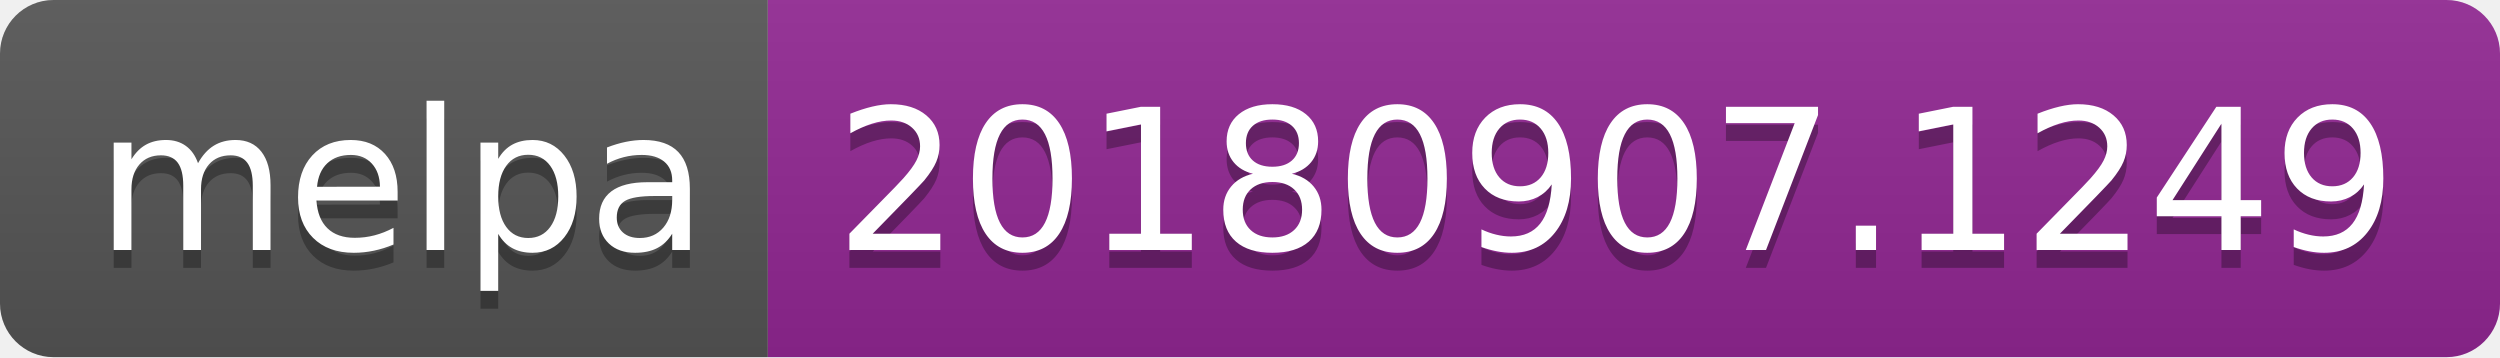
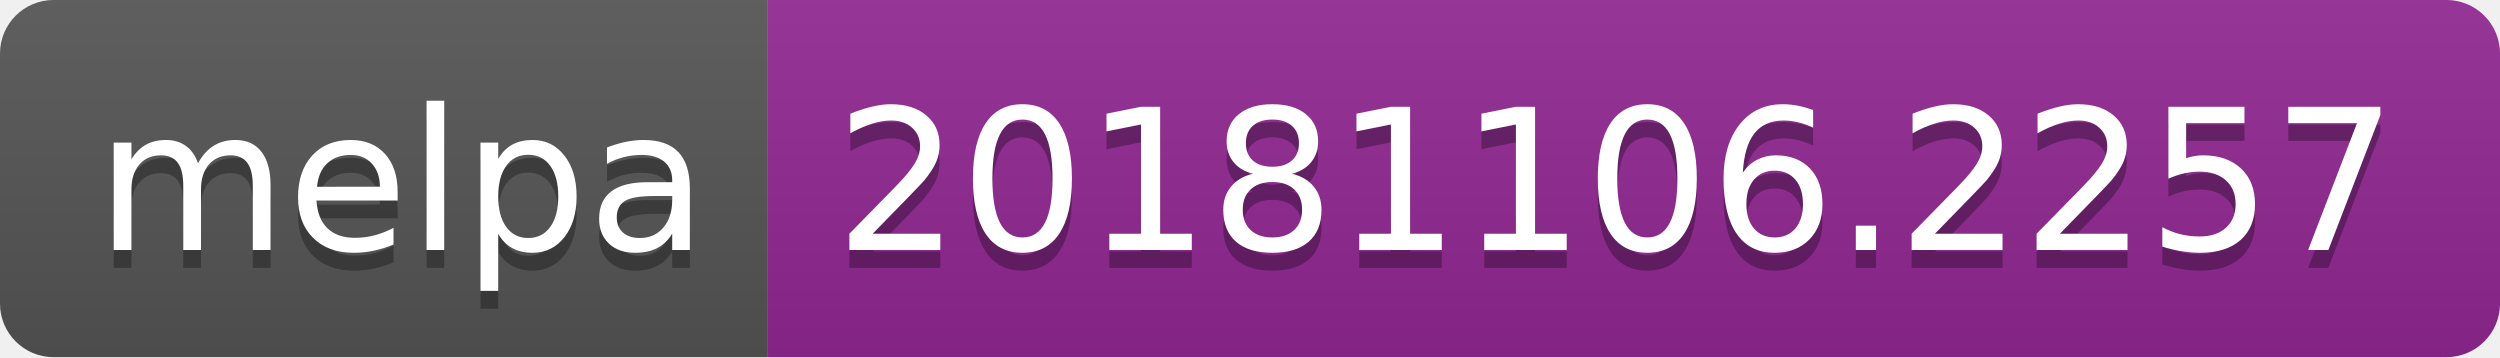
<svg xmlns="http://www.w3.org/2000/svg" width="140" height="20">
  <linearGradient id="b" x2="0" y2="100%">
    <stop offset="0" stop-color="#bbb" stop-opacity=".1" />
    <stop offset="1" stop-opacity=".1" />
  </linearGradient>
  <clipPath id="a">
    <rect width="140" height="20" rx="3" fill="#fff" />
  </clipPath>
  <g clip-path="url(#a)">
    <path fill="#555" d="M0 0h43v20H0z" />
    <path fill="#922793" d="M43 0h97v20H43z" />
    <path fill="url(#b)" d="M0 0h140v20H0z" />
  </g>
  <g fill="#fff" text-anchor="middle" font-family="DejaVu Sans,Verdana,Geneva,sans-serif" font-size="110">
    <text x="225" y="150" fill="#010101" fill-opacity=".3" transform="scale(.1)" textLength="330">melpa</text>
    <text x="225" y="140" transform="scale(.1)" textLength="330">melpa</text>
-     <text x="905" y="150" fill="#010101" fill-opacity=".3" transform="scale(.1)" textLength="870">20180907.1249</text>
-     <text x="905" y="140" transform="scale(.1)" textLength="870">20180907.1249</text>
+     <text x="905" y="150" fill="#010101" fill-opacity=".3" transform="scale(.1)" textLength="870">20181106.2257</text>
+     <text x="905" y="140" transform="scale(.1)" textLength="870">20181106.2257</text>
  </g>
</svg>
